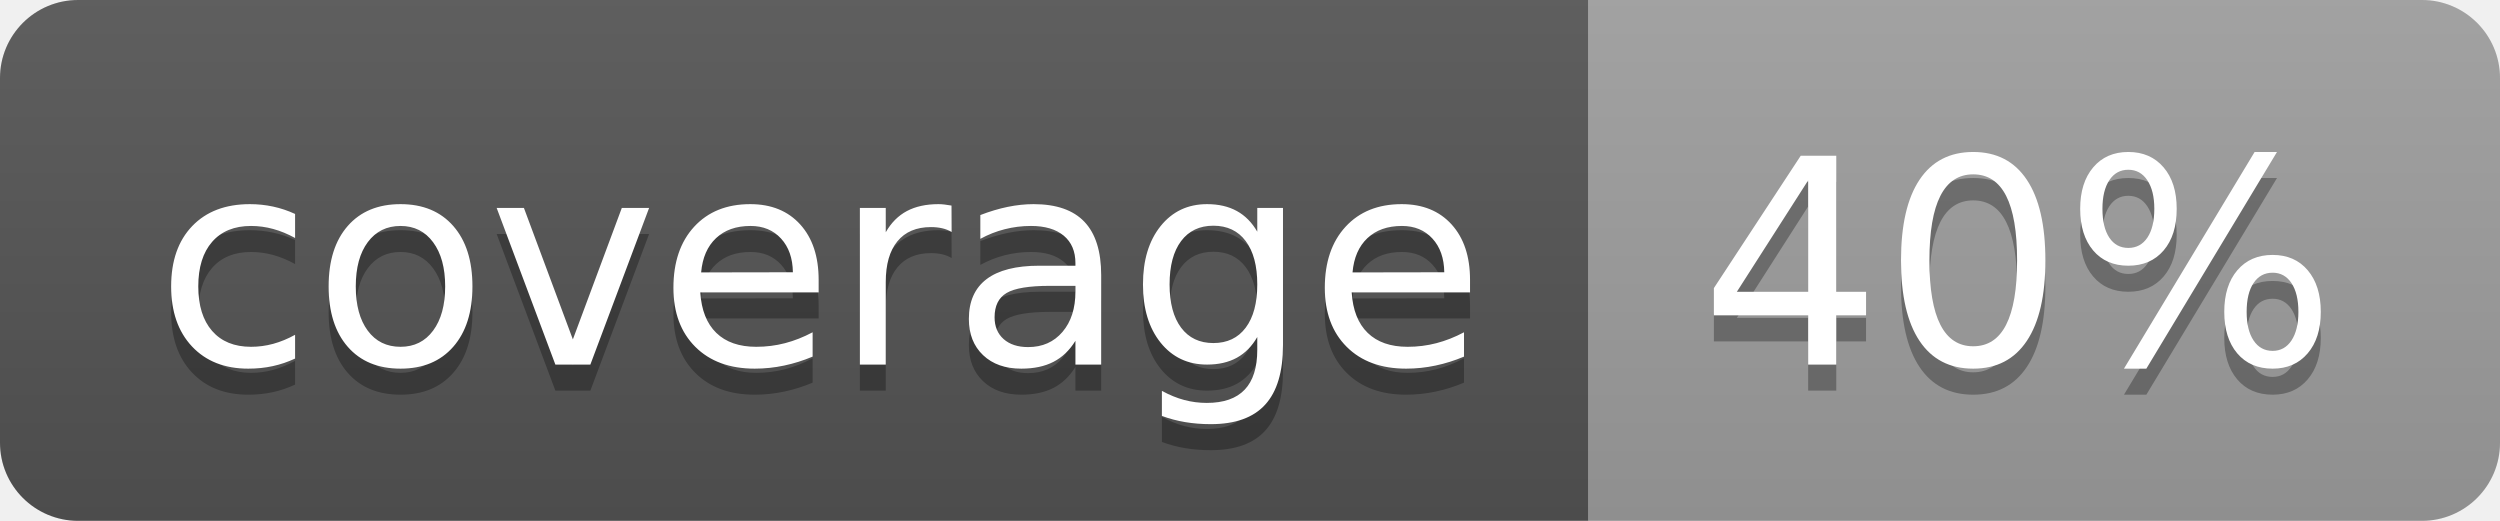
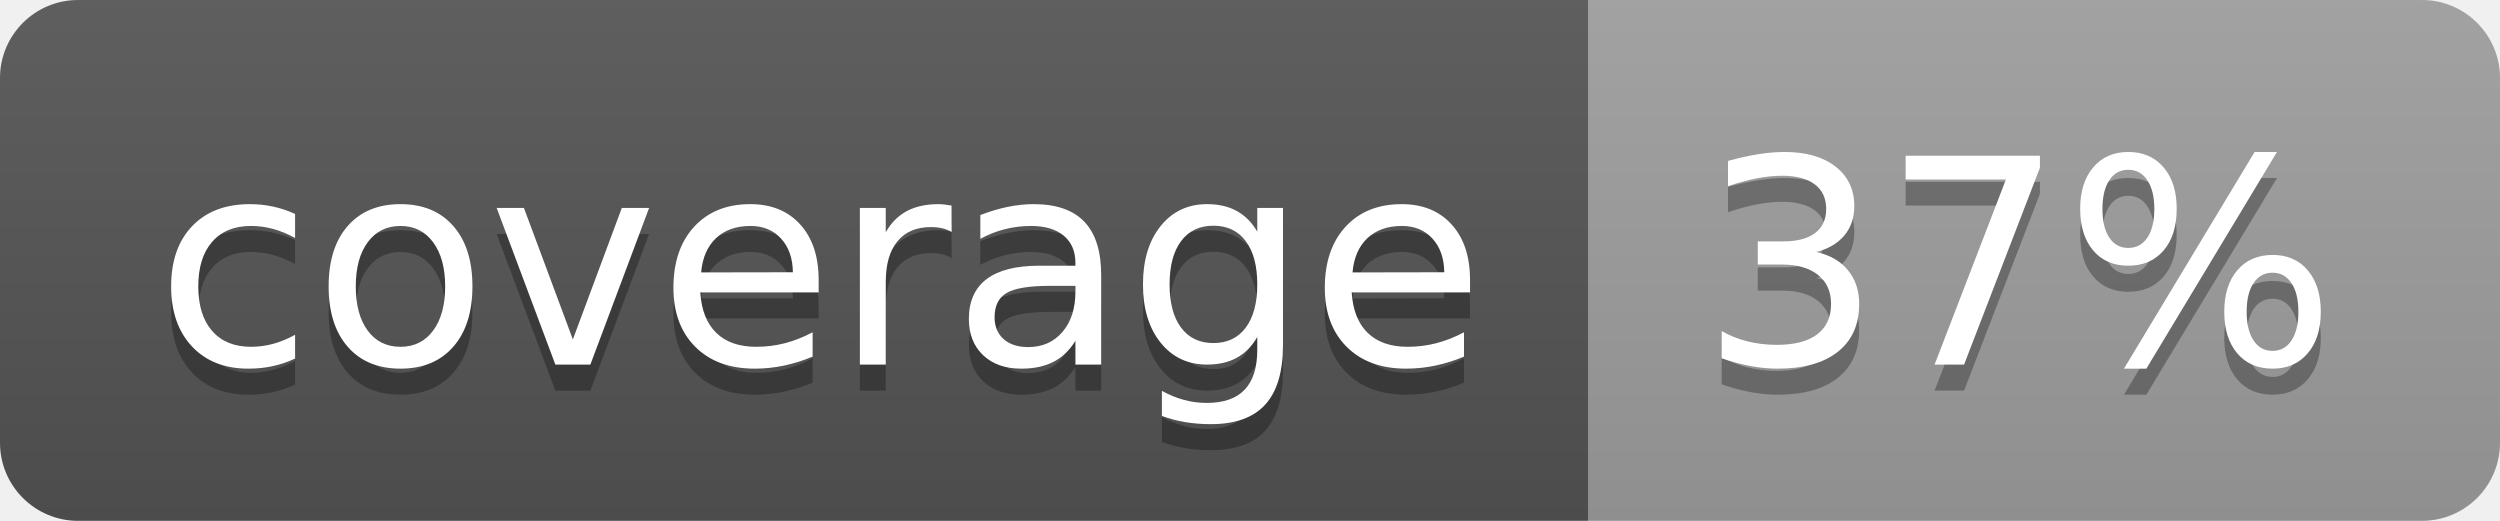
<svg xmlns="http://www.w3.org/2000/svg" width="96" height="20">
  <linearGradient id="b" x2="0" y2="100%">
    <stop offset="0" stop-color="#bbb" stop-opacity=".1" />
    <stop offset="1" stop-opacity=".1" />
  </linearGradient>
  <clipPath id="a">
    <rect width="96" height="20" rx="3" fill="#fff" />
  </clipPath>
  <g clip-path="url(#a)">
    <path fill="#555" d="M0 0h61v20H0z" />
    <path fill="#9F9F9F" d="M61 0h35v20H61z" />
    <path fill="url(#b)" d="M0 0h96v20H0z" />
  </g>
  <g fill="#fff" text-anchor="middle" font-family="DejaVu Sans,Verdana,Geneva,sans-serif" font-size="110">
    <text x="315" y="150" fill="#010101" fill-opacity=".3" transform="scale(.1)" textLength="510">coverage</text>
    <text x="315" y="140" transform="scale(.1)" textLength="510">coverage</text>
-     <text x="775" y="150" fill="#010101" fill-opacity=".3" transform="scale(.1)" textLength="250">40%</text>
-     <text x="775" y="140" transform="scale(.1)" textLength="250">40%</text>
+     <text x="775" y="150" fill="#010101" fill-opacity=".3" transform="scale(.1)" textLength="250">37%</text>
+     <text x="775" y="140" transform="scale(.1)" textLength="250">37%</text>
  </g>
</svg>
